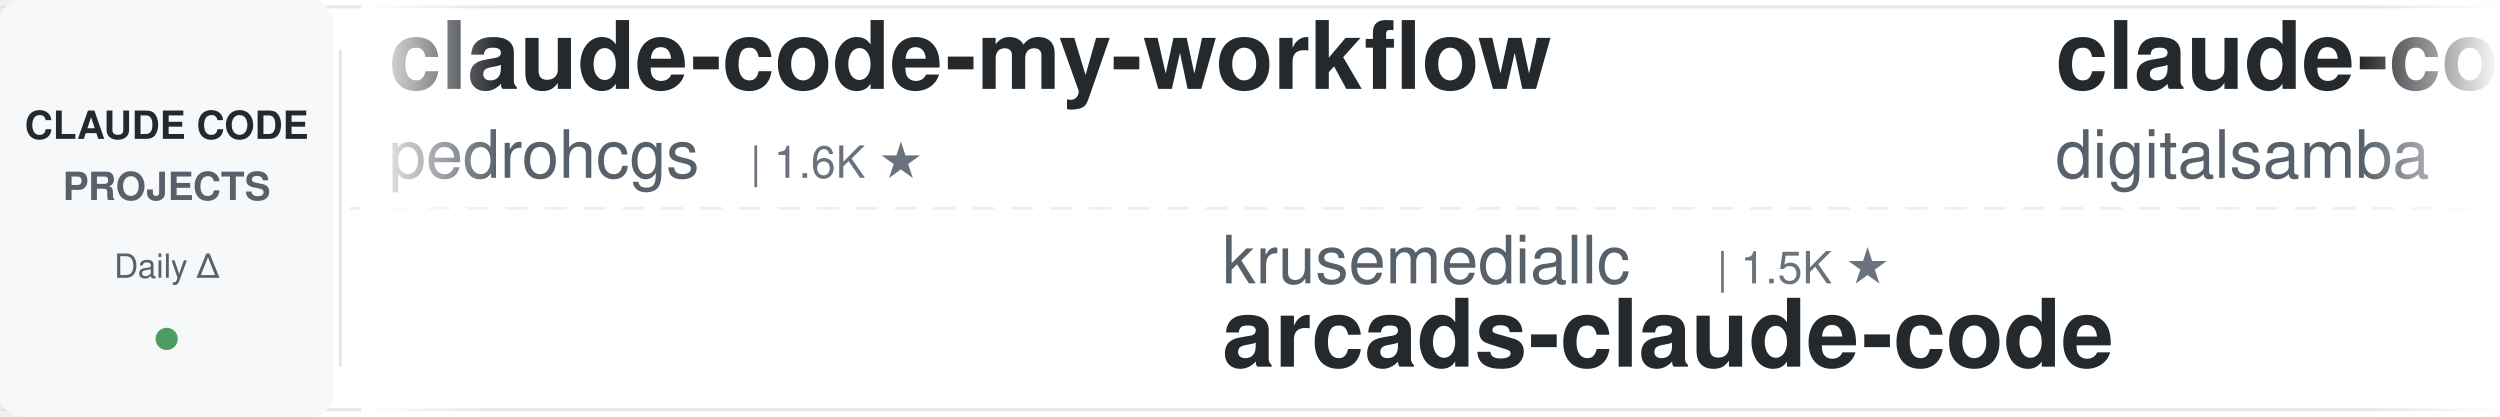
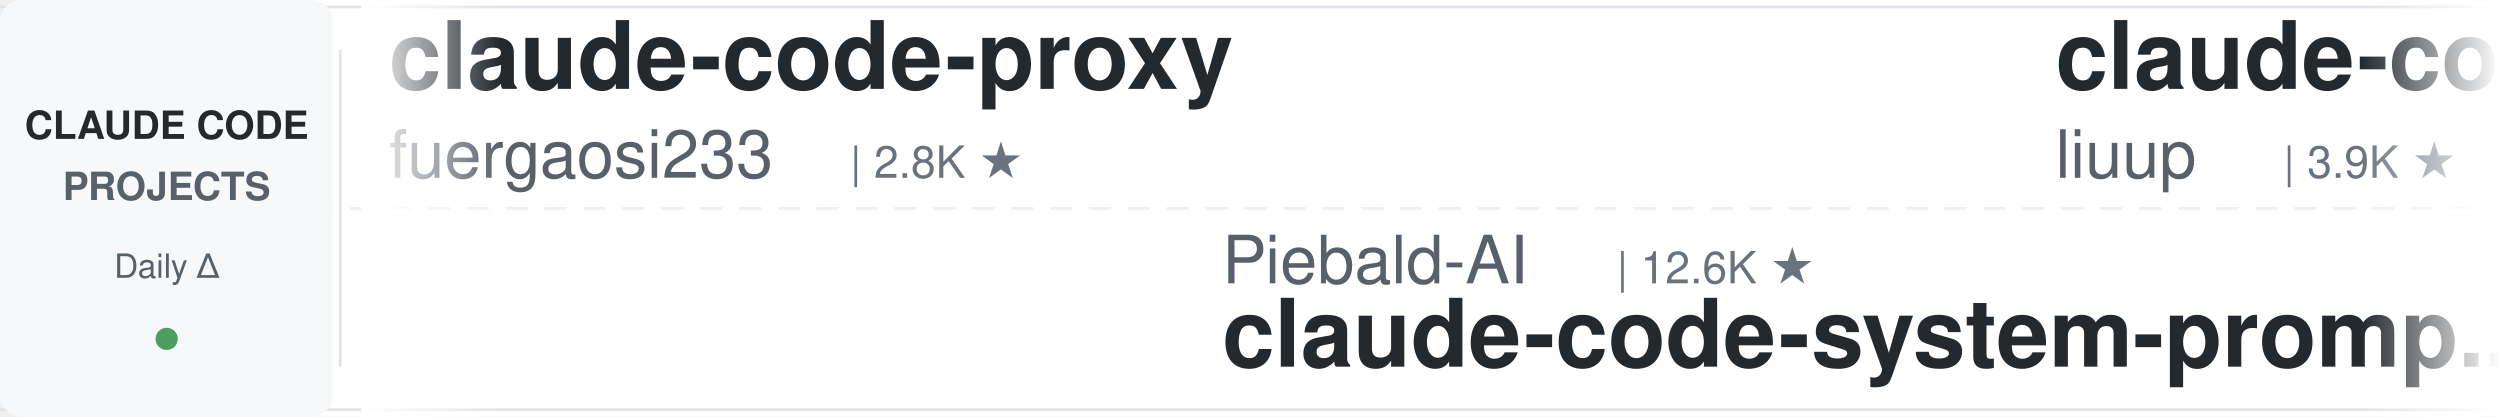
<svg xmlns="http://www.w3.org/2000/svg" width="900" height="150">
  <defs>
    <linearGradient id="leftFade" x1="0%" y1="0%" x2="100%" y2="0%">
      <stop offset="0%" style="stop-color:#ffffff;stop-opacity:1" />
      <stop offset="100%" style="stop-color:#ffffff;stop-opacity:0" />
    </linearGradient>
    <linearGradient id="rightFade" x1="0%" y1="0%" x2="100%" y2="0%">
      <stop offset="0%" style="stop-color:#ffffff;stop-opacity:0" />
      <stop offset="100%" style="stop-color:#ffffff;stop-opacity:1" />
    </linearGradient>
  </defs>
  <rect width="900" height="150" fill="#ffffff" rx="8" />
  <rect x="0" y="2" width="900" height="1" fill="#e1e4e8" />
  <rect x="0" y="147" width="900" height="1" fill="#e1e4e8" />
  <line x1="0" y1="75" x2="900" y2="75" stroke="#e1e4e8" stroke-width="1" stroke-dasharray="8 6" opacity="0.6" />
  <rect x="0" y="0" width="120" height="150" fill="#f6f8fa" rx="8" />
  <text x="60" y="50" font-family="-apple-system, BlinkMacSystemFont, 'Segoe UI', Helvetica, Arial, sans-serif" font-size="14" font-weight="600" fill="#24292e" text-anchor="middle">CLAUDE CODE</text>
  <text x="60" y="72" font-family="-apple-system, BlinkMacSystemFont, 'Segoe UI', Helvetica, Arial, sans-serif" font-size="14" font-weight="600" fill="#586069" text-anchor="middle">PROJECTS</text>
  <text x="60" y="100" font-family="-apple-system, BlinkMacSystemFont, 'Segoe UI', Helvetica, Arial, sans-serif" font-size="12" font-weight="500" fill="#586069" text-anchor="middle">Daily Δ</text>
  <circle cx="60" cy="122" r="4" fill="#22863a" opacity="0.8" />
  <rect x="122" y="18" width="1" height="114" fill="#e1e4e8" />
  <clipPath id="tickerClip">
    <rect x="130" y="0" width="770" height="150" />
  </clipPath>
  <g clip-path="url(#tickerClip)">
    <g id="tickerItems">
      <animateTransform attributeName="transform" attributeType="XML" type="translate" from="0 0" to="-3000 0" dur="54s" repeatCount="indefinite" />
      <g transform="translate(0, 0)">
-         <text x="140" y="32" font-family="-apple-system, BlinkMacSystemFont, 'Segoe UI', Helvetica, Arial, sans-serif" font-size="34" font-weight="600" fill="#24292e">claude-code-my-workflow</text>
-         <text x="140" y="64" font-family="-apple-system, BlinkMacSystemFont, 'Segoe UI', Helvetica, Arial, sans-serif" font-size="24" font-weight="400" fill="#586069">pedrohcgs</text>
-         <text x="270" y="64" font-family="-apple-system, BlinkMacSystemFont, 'Segoe UI', Helvetica, Arial, sans-serif" font-size="16" font-weight="500" fill="#6a737d">| 1.6K ★</text>
+         <text x="140" y="32" font-family="-apple-system, BlinkMacSystemFont, 'Segoe UI', Helvetica, Arial, sans-serif" font-size="34" font-weight="600" fill="#24292e">claude-code-proxy</text>
+         <text x="140" y="64" font-family="-apple-system, BlinkMacSystemFont, 'Segoe UI', Helvetica, Arial, sans-serif" font-size="24" font-weight="400" fill="#586069">fuergaosi233</text>
+         <text x="306" y="64" font-family="-apple-system, BlinkMacSystemFont, 'Segoe UI', Helvetica, Arial, sans-serif" font-size="16" font-weight="500" fill="#6a737d">| 2.8K ★</text>
      </g>
      <g transform="translate(300, 0)">
-         <text x="140" y="102" font-family="-apple-system, BlinkMacSystemFont, 'Segoe UI', Helvetica, Arial, sans-serif" font-size="24" font-weight="400" fill="#586069">krusemediallc</text>
-         <text x="318" y="102" font-family="-apple-system, BlinkMacSystemFont, 'Segoe UI', Helvetica, Arial, sans-serif" font-size="16" font-weight="500" fill="#6a737d">| 1.5K ★</text>
-         <text x="140" y="132" font-family="-apple-system, BlinkMacSystemFont, 'Segoe UI', Helvetica, Arial, sans-serif" font-size="34" font-weight="600" fill="#24292e">arcads-claude-code</text>
+         <text x="140" y="102" font-family="-apple-system, BlinkMacSystemFont, 'Segoe UI', Helvetica, Arial, sans-serif" font-size="24" font-weight="400" fill="#586069">Piebald-AI</text>
+         <text x="282" y="102" font-family="-apple-system, BlinkMacSystemFont, 'Segoe UI', Helvetica, Arial, sans-serif" font-size="16" font-weight="500" fill="#6a737d">| 12.6K ★</text>
+         <text x="140" y="132" font-family="-apple-system, BlinkMacSystemFont, 'Segoe UI', Helvetica, Arial, sans-serif" font-size="34" font-weight="600" fill="#24292e">claude-code-system-promp...</text>
      </g>
      <g transform="translate(600, 0)">
-         <text x="140" y="32" font-family="-apple-system, BlinkMacSystemFont, 'Segoe UI', Helvetica, Arial, sans-serif" font-size="34" font-weight="600" fill="#24292e">claude-code-video-toolki...</text>
-         <text x="140" y="64" font-family="-apple-system, BlinkMacSystemFont, 'Segoe UI', Helvetica, Arial, sans-serif" font-size="24" font-weight="400" fill="#586069">digitalsamba</text>
-         <text x="306" y="64" font-family="-apple-system, BlinkMacSystemFont, 'Segoe UI', Helvetica, Arial, sans-serif" font-size="16" font-weight="500" fill="#6a737d">| 2.1K ★</text>
+         <text x="140" y="32" font-family="-apple-system, BlinkMacSystemFont, 'Segoe UI', Helvetica, Arial, sans-serif" font-size="34" font-weight="600" fill="#24292e">claude-code-analysis</text>
+         <text x="140" y="64" font-family="-apple-system, BlinkMacSystemFont, 'Segoe UI', Helvetica, Arial, sans-serif" font-size="24" font-weight="400" fill="#586069">liuup</text>
+         <text x="222" y="64" font-family="-apple-system, BlinkMacSystemFont, 'Segoe UI', Helvetica, Arial, sans-serif" font-size="16" font-weight="500" fill="#6a737d">| 3.9K ★</text>
      </g>
      <g transform="translate(900, 0)">
-         <text x="140" y="102" font-family="-apple-system, BlinkMacSystemFont, 'Segoe UI', Helvetica, Arial, sans-serif" font-size="24" font-weight="400" fill="#586069">Donchitos</text>
-         <text x="270" y="102" font-family="-apple-system, BlinkMacSystemFont, 'Segoe UI', Helvetica, Arial, sans-serif" font-size="16" font-weight="500" fill="#6a737d">| 24.9K ★</text>
-         <text x="140" y="132" font-family="-apple-system, BlinkMacSystemFont, 'Segoe UI', Helvetica, Arial, sans-serif" font-size="34" font-weight="600" fill="#24292e">Claude-Code-Game-Studios</text>
+         <text x="140" y="102" font-family="-apple-system, BlinkMacSystemFont, 'Segoe UI', Helvetica, Arial, sans-serif" font-size="24" font-weight="400" fill="#586069">disler</text>
+         <text x="234" y="102" font-family="-apple-system, BlinkMacSystemFont, 'Segoe UI', Helvetica, Arial, sans-serif" font-size="16" font-weight="500" fill="#6a737d">| 3.9K ★</text>
+         <text x="140" y="132" font-family="-apple-system, BlinkMacSystemFont, 'Segoe UI', Helvetica, Arial, sans-serif" font-size="34" font-weight="600" fill="#24292e">claude-code-hooks-master...</text>
      </g>
      <g transform="translate(1200, 0)">
-         <text x="140" y="32" font-family="-apple-system, BlinkMacSystemFont, 'Segoe UI', Helvetica, Arial, sans-serif" font-size="34" font-weight="600" fill="#24292e">everything-claude-code</text>
-         <text x="140" y="64" font-family="-apple-system, BlinkMacSystemFont, 'Segoe UI', Helvetica, Arial, sans-serif" font-size="24" font-weight="400" fill="#586069">WorldFlowAI</text>
-         <text x="294" y="64" font-family="-apple-system, BlinkMacSystemFont, 'Segoe UI', Helvetica, Arial, sans-serif" font-size="16" font-weight="500" fill="#6a737d">| 2.7K ★</text>
+         <text x="140" y="32" font-family="-apple-system, BlinkMacSystemFont, 'Segoe UI', Helvetica, Arial, sans-serif" font-size="34" font-weight="600" fill="#24292e">claude-code-reverse</text>
+         <text x="140" y="64" font-family="-apple-system, BlinkMacSystemFont, 'Segoe UI', Helvetica, Arial, sans-serif" font-size="24" font-weight="400" fill="#586069">Yuyz0112</text>
+         <text x="258" y="64" font-family="-apple-system, BlinkMacSystemFont, 'Segoe UI', Helvetica, Arial, sans-serif" font-size="16" font-weight="500" fill="#6a737d">| 2.4K ★</text>
      </g>
      <g transform="translate(1500, 0)">
-         <text x="140" y="102" font-family="-apple-system, BlinkMacSystemFont, 'Segoe UI', Helvetica, Arial, sans-serif" font-size="24" font-weight="400" fill="#586069">lorryjovens-hub</text>
-         <text x="342" y="102" font-family="-apple-system, BlinkMacSystemFont, 'Segoe UI', Helvetica, Arial, sans-serif" font-size="16" font-weight="500" fill="#6a737d">| 1.7K ★</text>
-         <text x="140" y="132" font-family="-apple-system, BlinkMacSystemFont, 'Segoe UI', Helvetica, Arial, sans-serif" font-size="34" font-weight="600" fill="#24292e">claude-code-rust</text>
+         <text x="140" y="102" font-family="-apple-system, BlinkMacSystemFont, 'Segoe UI', Helvetica, Arial, sans-serif" font-size="24" font-weight="400" fill="#586069">nicedreamzapp</text>
+         <text x="318" y="102" font-family="-apple-system, BlinkMacSystemFont, 'Segoe UI', Helvetica, Arial, sans-serif" font-size="16" font-weight="500" fill="#6a737d">| 3.3K ★</text>
+         <text x="140" y="132" font-family="-apple-system, BlinkMacSystemFont, 'Segoe UI', Helvetica, Arial, sans-serif" font-size="34" font-weight="600" fill="#24292e">claude-code-local</text>
      </g>
      <g transform="translate(1800, 0)">
-         <text x="140" y="32" font-family="-apple-system, BlinkMacSystemFont, 'Segoe UI', Helvetica, Arial, sans-serif" font-size="34" font-weight="600" fill="#24292e">claude-code-from-scratch</text>
+         <text x="140" y="32" font-family="-apple-system, BlinkMacSystemFont, 'Segoe UI', Helvetica, Arial, sans-serif" font-size="34" font-weight="600" fill="#24292e">how-claude-code-works</text>
        <text x="140" y="64" font-family="-apple-system, BlinkMacSystemFont, 'Segoe UI', Helvetica, Arial, sans-serif" font-size="24" font-weight="400" fill="#586069">Windy3f3f3f3f</text>
-         <text x="318" y="64" font-family="-apple-system, BlinkMacSystemFont, 'Segoe UI', Helvetica, Arial, sans-serif" font-size="16" font-weight="500" fill="#6a737d">| 2.7K ★</text>
+         <text x="318" y="64" font-family="-apple-system, BlinkMacSystemFont, 'Segoe UI', Helvetica, Arial, sans-serif" font-size="16" font-weight="500" fill="#6a737d">| 3.6K ★</text>
      </g>
      <g transform="translate(2100, 0)">
-         <text x="140" y="102" font-family="-apple-system, BlinkMacSystemFont, 'Segoe UI', Helvetica, Arial, sans-serif" font-size="24" font-weight="400" fill="#586069">rohitg00</text>
-         <text x="258" y="102" font-family="-apple-system, BlinkMacSystemFont, 'Segoe UI', Helvetica, Arial, sans-serif" font-size="16" font-weight="500" fill="#6a737d">| 2.6K ★</text>
-         <text x="140" y="132" font-family="-apple-system, BlinkMacSystemFont, 'Segoe UI', Helvetica, Arial, sans-serif" font-size="34" font-weight="600" fill="#24292e">awesome-claude-code-tool...</text>
+         <text x="140" y="102" font-family="-apple-system, BlinkMacSystemFont, 'Segoe UI', Helvetica, Arial, sans-serif" font-size="24" font-weight="400" fill="#586069">frankbria</text>
+         <text x="270" y="102" font-family="-apple-system, BlinkMacSystemFont, 'Segoe UI', Helvetica, Arial, sans-serif" font-size="16" font-weight="500" fill="#6a737d">| 9.6K ★</text>
+         <text x="140" y="132" font-family="-apple-system, BlinkMacSystemFont, 'Segoe UI', Helvetica, Arial, sans-serif" font-size="34" font-weight="600" fill="#24292e">ralph-claude-code</text>
      </g>
      <g transform="translate(2400, 0)">
-         <text x="140" y="32" font-family="-apple-system, BlinkMacSystemFont, 'Segoe UI', Helvetica, Arial, sans-serif" font-size="34" font-weight="600" fill="#24292e">claude-code-book</text>
-         <text x="140" y="64" font-family="-apple-system, BlinkMacSystemFont, 'Segoe UI', Helvetica, Arial, sans-serif" font-size="24" font-weight="400" fill="#586069">lintsinghua</text>
-         <text x="294" y="64" font-family="-apple-system, BlinkMacSystemFont, 'Segoe UI', Helvetica, Arial, sans-serif" font-size="16" font-weight="500" fill="#6a737d">| 4.2K ★</text>
+         <text x="140" y="32" font-family="-apple-system, BlinkMacSystemFont, 'Segoe UI', Helvetica, Arial, sans-serif" font-size="34" font-weight="600" fill="#24292e">pi-vs-claude-code</text>
+         <text x="140" y="64" font-family="-apple-system, BlinkMacSystemFont, 'Segoe UI', Helvetica, Arial, sans-serif" font-size="24" font-weight="400" fill="#586069">disler</text>
+         <text x="234" y="64" font-family="-apple-system, BlinkMacSystemFont, 'Segoe UI', Helvetica, Arial, sans-serif" font-size="16" font-weight="500" fill="#6a737d">| 1.7K ★</text>
      </g>
      <g transform="translate(2700, 0)">
-         <text x="140" y="102" font-family="-apple-system, BlinkMacSystemFont, 'Segoe UI', Helvetica, Arial, sans-serif" font-size="24" font-weight="400" fill="#586069">affaan-m</text>
-         <text x="258" y="102" font-family="-apple-system, BlinkMacSystemFont, 'Segoe UI', Helvetica, Arial, sans-serif" font-size="16" font-weight="500" fill="#6a737d">| 254.6K ★</text>
-         <text x="140" y="132" font-family="-apple-system, BlinkMacSystemFont, 'Segoe UI', Helvetica, Arial, sans-serif" font-size="34" font-weight="600" fill="#24292e">ECC</text>
+         <text x="140" y="102" font-family="-apple-system, BlinkMacSystemFont, 'Segoe UI', Helvetica, Arial, sans-serif" font-size="24" font-weight="400" fill="#586069">hangsman</text>
+         <text x="258" y="102" font-family="-apple-system, BlinkMacSystemFont, 'Segoe UI', Helvetica, Arial, sans-serif" font-size="16" font-weight="500" fill="#6a737d">| 794 ★</text>
+         <text x="140" y="132" font-family="-apple-system, BlinkMacSystemFont, 'Segoe UI', Helvetica, Arial, sans-serif" font-size="34" font-weight="600" fill="#24292e">claude-code-source</text>
      </g>
      <g transform="translate(3000, 0)">
-         <text x="140" y="32" font-family="-apple-system, BlinkMacSystemFont, 'Segoe UI', Helvetica, Arial, sans-serif" font-size="34" font-weight="600" fill="#24292e">claude-code-my-workflow</text>
-         <text x="140" y="64" font-family="-apple-system, BlinkMacSystemFont, 'Segoe UI', Helvetica, Arial, sans-serif" font-size="24" font-weight="400" fill="#586069">pedrohcgs</text>
-         <text x="270" y="64" font-family="-apple-system, BlinkMacSystemFont, 'Segoe UI', Helvetica, Arial, sans-serif" font-size="16" font-weight="500" fill="#6a737d">| 1.6K ★</text>
+         <text x="140" y="32" font-family="-apple-system, BlinkMacSystemFont, 'Segoe UI', Helvetica, Arial, sans-serif" font-size="34" font-weight="600" fill="#24292e">claude-code-proxy</text>
+         <text x="140" y="64" font-family="-apple-system, BlinkMacSystemFont, 'Segoe UI', Helvetica, Arial, sans-serif" font-size="24" font-weight="400" fill="#586069">fuergaosi233</text>
+         <text x="306" y="64" font-family="-apple-system, BlinkMacSystemFont, 'Segoe UI', Helvetica, Arial, sans-serif" font-size="16" font-weight="500" fill="#6a737d">| 2.8K ★</text>
      </g>
      <g transform="translate(3300, 0)">
-         <text x="140" y="102" font-family="-apple-system, BlinkMacSystemFont, 'Segoe UI', Helvetica, Arial, sans-serif" font-size="24" font-weight="400" fill="#586069">krusemediallc</text>
-         <text x="318" y="102" font-family="-apple-system, BlinkMacSystemFont, 'Segoe UI', Helvetica, Arial, sans-serif" font-size="16" font-weight="500" fill="#6a737d">| 1.5K ★</text>
-         <text x="140" y="132" font-family="-apple-system, BlinkMacSystemFont, 'Segoe UI', Helvetica, Arial, sans-serif" font-size="34" font-weight="600" fill="#24292e">arcads-claude-code</text>
+         <text x="140" y="102" font-family="-apple-system, BlinkMacSystemFont, 'Segoe UI', Helvetica, Arial, sans-serif" font-size="24" font-weight="400" fill="#586069">Piebald-AI</text>
+         <text x="282" y="102" font-family="-apple-system, BlinkMacSystemFont, 'Segoe UI', Helvetica, Arial, sans-serif" font-size="16" font-weight="500" fill="#6a737d">| 12.6K ★</text>
+         <text x="140" y="132" font-family="-apple-system, BlinkMacSystemFont, 'Segoe UI', Helvetica, Arial, sans-serif" font-size="34" font-weight="600" fill="#24292e">claude-code-system-promp...</text>
      </g>
      <g transform="translate(3600, 0)">
-         <text x="140" y="32" font-family="-apple-system, BlinkMacSystemFont, 'Segoe UI', Helvetica, Arial, sans-serif" font-size="34" font-weight="600" fill="#24292e">claude-code-video-toolki...</text>
-         <text x="140" y="64" font-family="-apple-system, BlinkMacSystemFont, 'Segoe UI', Helvetica, Arial, sans-serif" font-size="24" font-weight="400" fill="#586069">digitalsamba</text>
-         <text x="306" y="64" font-family="-apple-system, BlinkMacSystemFont, 'Segoe UI', Helvetica, Arial, sans-serif" font-size="16" font-weight="500" fill="#6a737d">| 2.1K ★</text>
+         <text x="140" y="32" font-family="-apple-system, BlinkMacSystemFont, 'Segoe UI', Helvetica, Arial, sans-serif" font-size="34" font-weight="600" fill="#24292e">claude-code-analysis</text>
+         <text x="140" y="64" font-family="-apple-system, BlinkMacSystemFont, 'Segoe UI', Helvetica, Arial, sans-serif" font-size="24" font-weight="400" fill="#586069">liuup</text>
+         <text x="222" y="64" font-family="-apple-system, BlinkMacSystemFont, 'Segoe UI', Helvetica, Arial, sans-serif" font-size="16" font-weight="500" fill="#6a737d">| 3.9K ★</text>
      </g>
      <g transform="translate(3900, 0)">
-         <text x="140" y="102" font-family="-apple-system, BlinkMacSystemFont, 'Segoe UI', Helvetica, Arial, sans-serif" font-size="24" font-weight="400" fill="#586069">Donchitos</text>
-         <text x="270" y="102" font-family="-apple-system, BlinkMacSystemFont, 'Segoe UI', Helvetica, Arial, sans-serif" font-size="16" font-weight="500" fill="#6a737d">| 24.9K ★</text>
-         <text x="140" y="132" font-family="-apple-system, BlinkMacSystemFont, 'Segoe UI', Helvetica, Arial, sans-serif" font-size="34" font-weight="600" fill="#24292e">Claude-Code-Game-Studios</text>
+         <text x="140" y="102" font-family="-apple-system, BlinkMacSystemFont, 'Segoe UI', Helvetica, Arial, sans-serif" font-size="24" font-weight="400" fill="#586069">disler</text>
+         <text x="234" y="102" font-family="-apple-system, BlinkMacSystemFont, 'Segoe UI', Helvetica, Arial, sans-serif" font-size="16" font-weight="500" fill="#6a737d">| 3.9K ★</text>
+         <text x="140" y="132" font-family="-apple-system, BlinkMacSystemFont, 'Segoe UI', Helvetica, Arial, sans-serif" font-size="34" font-weight="600" fill="#24292e">claude-code-hooks-master...</text>
      </g>
    </g>
  </g>
  <rect x="130" y="0" width="50" height="150" fill="url(#leftFade)" />
  <rect x="850" y="0" width="50" height="150" fill="url(#rightFade)" />
</svg>
